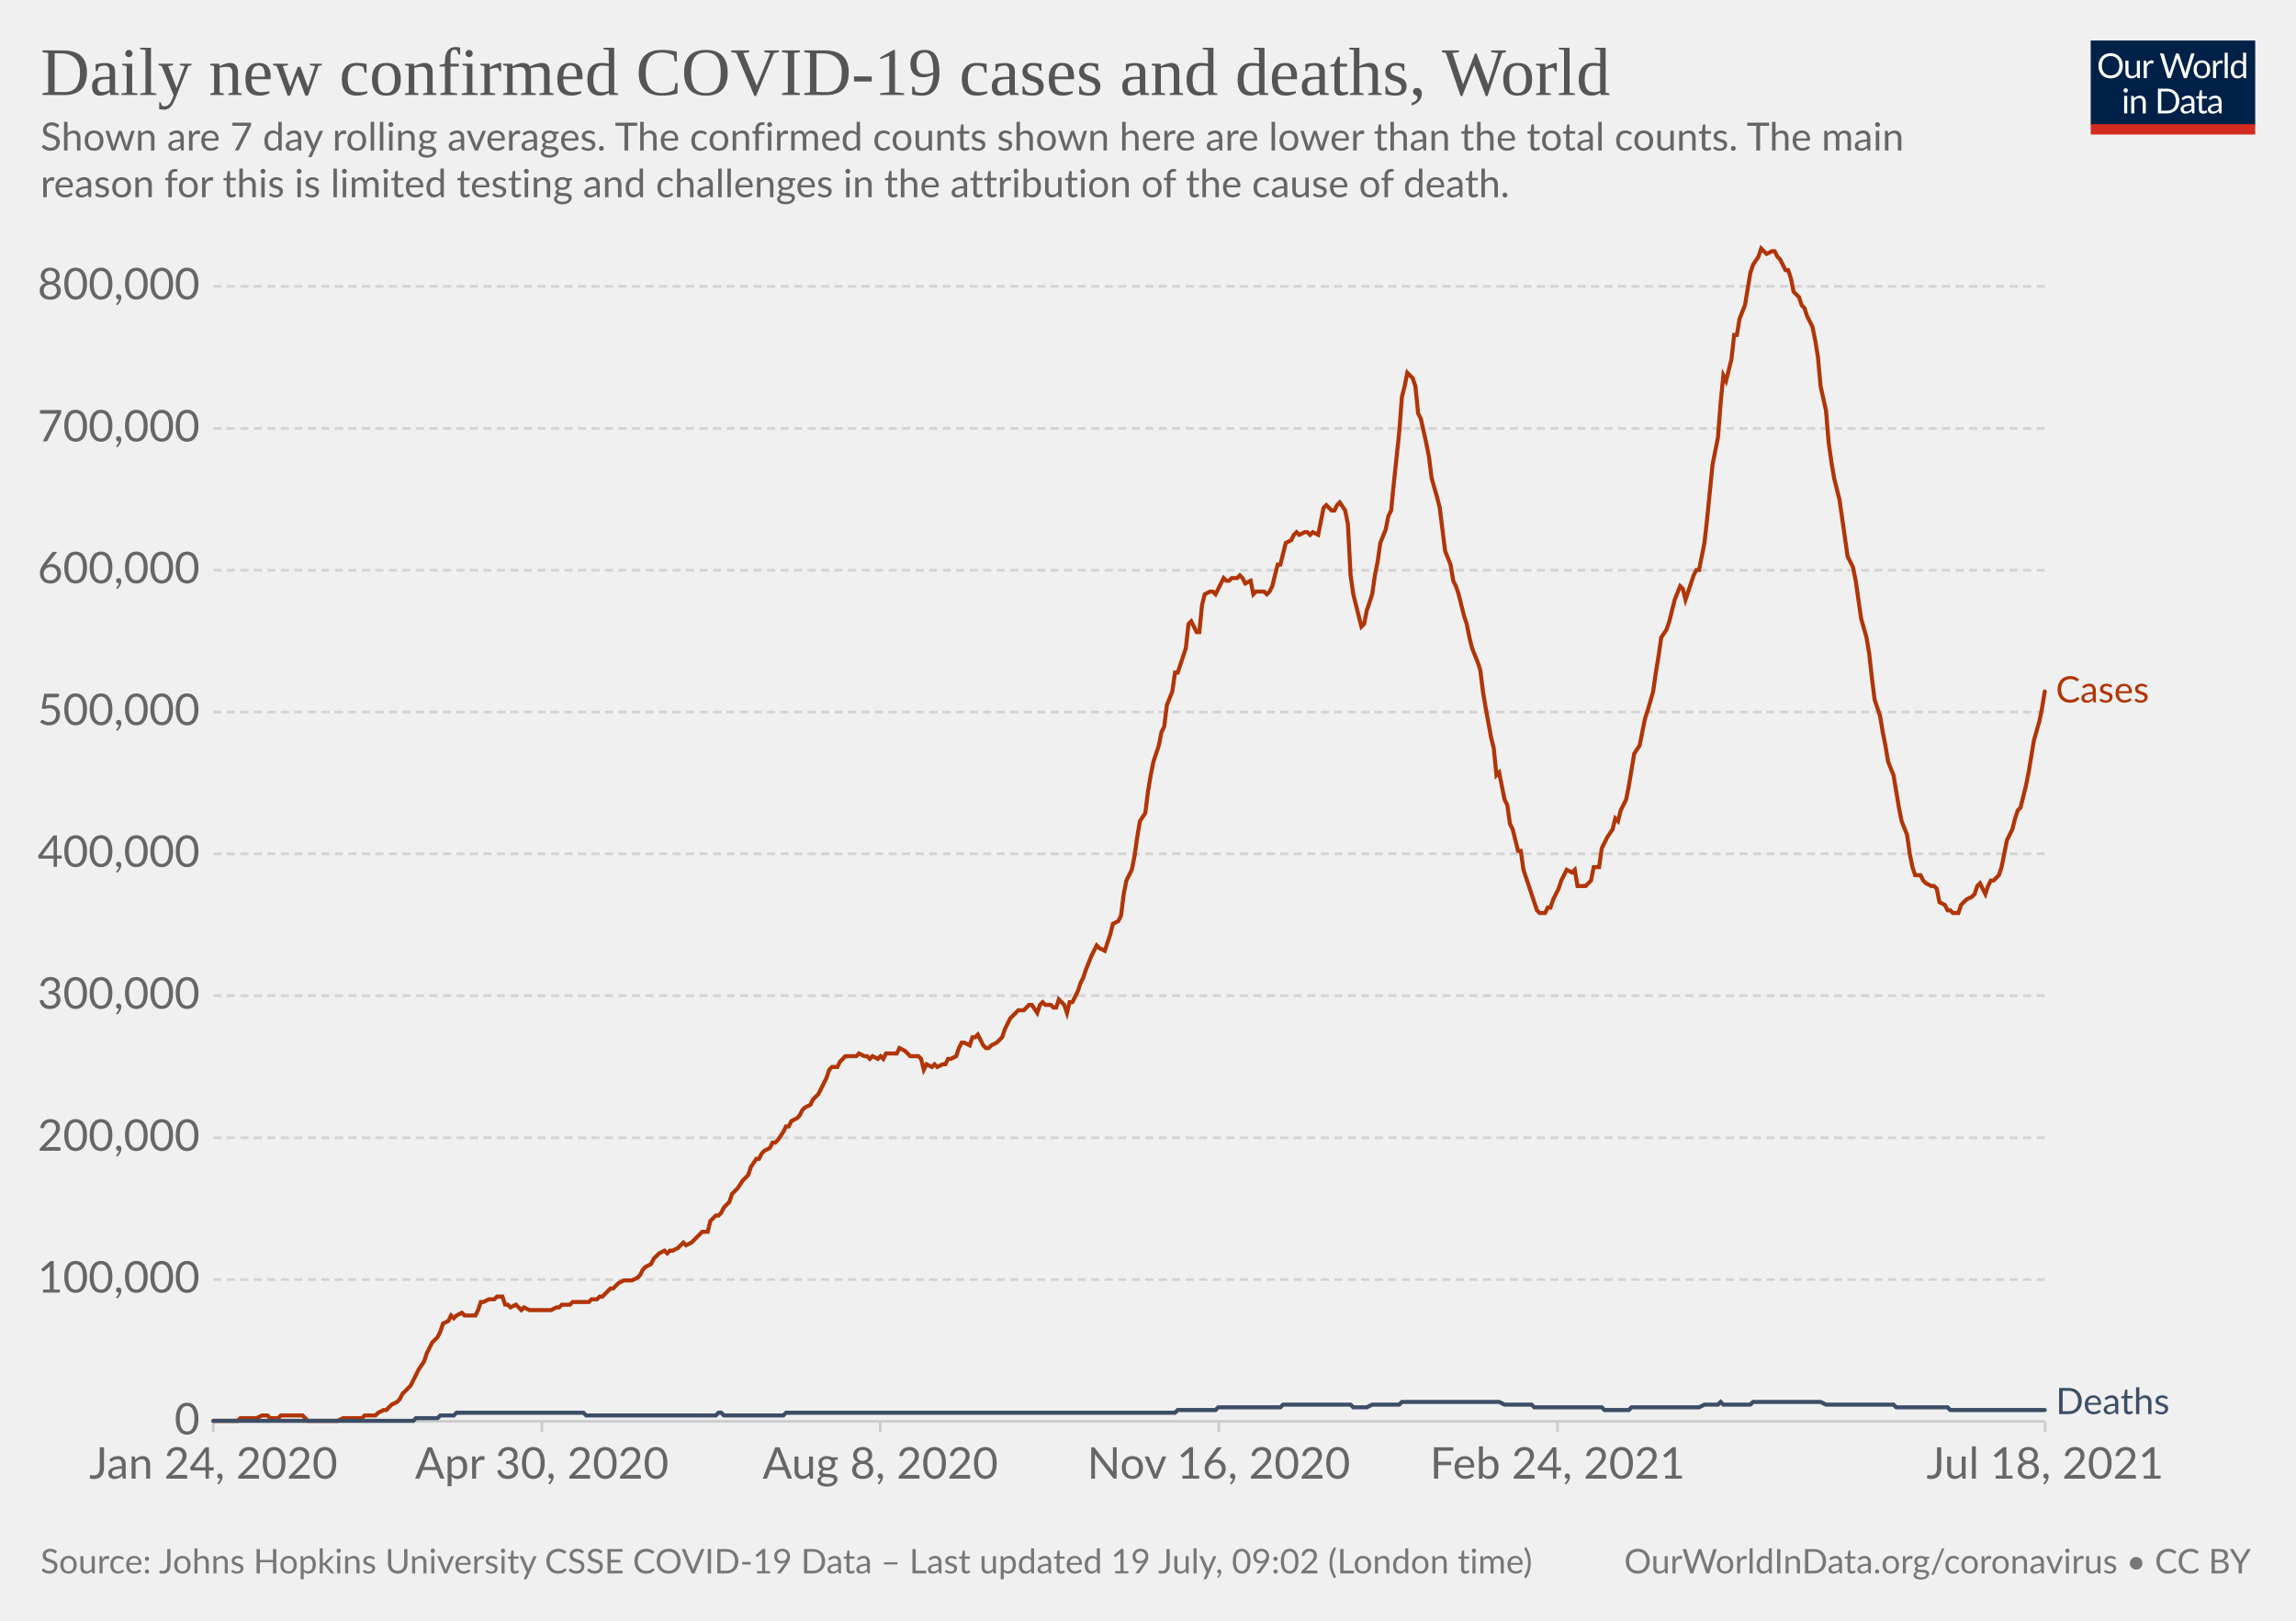
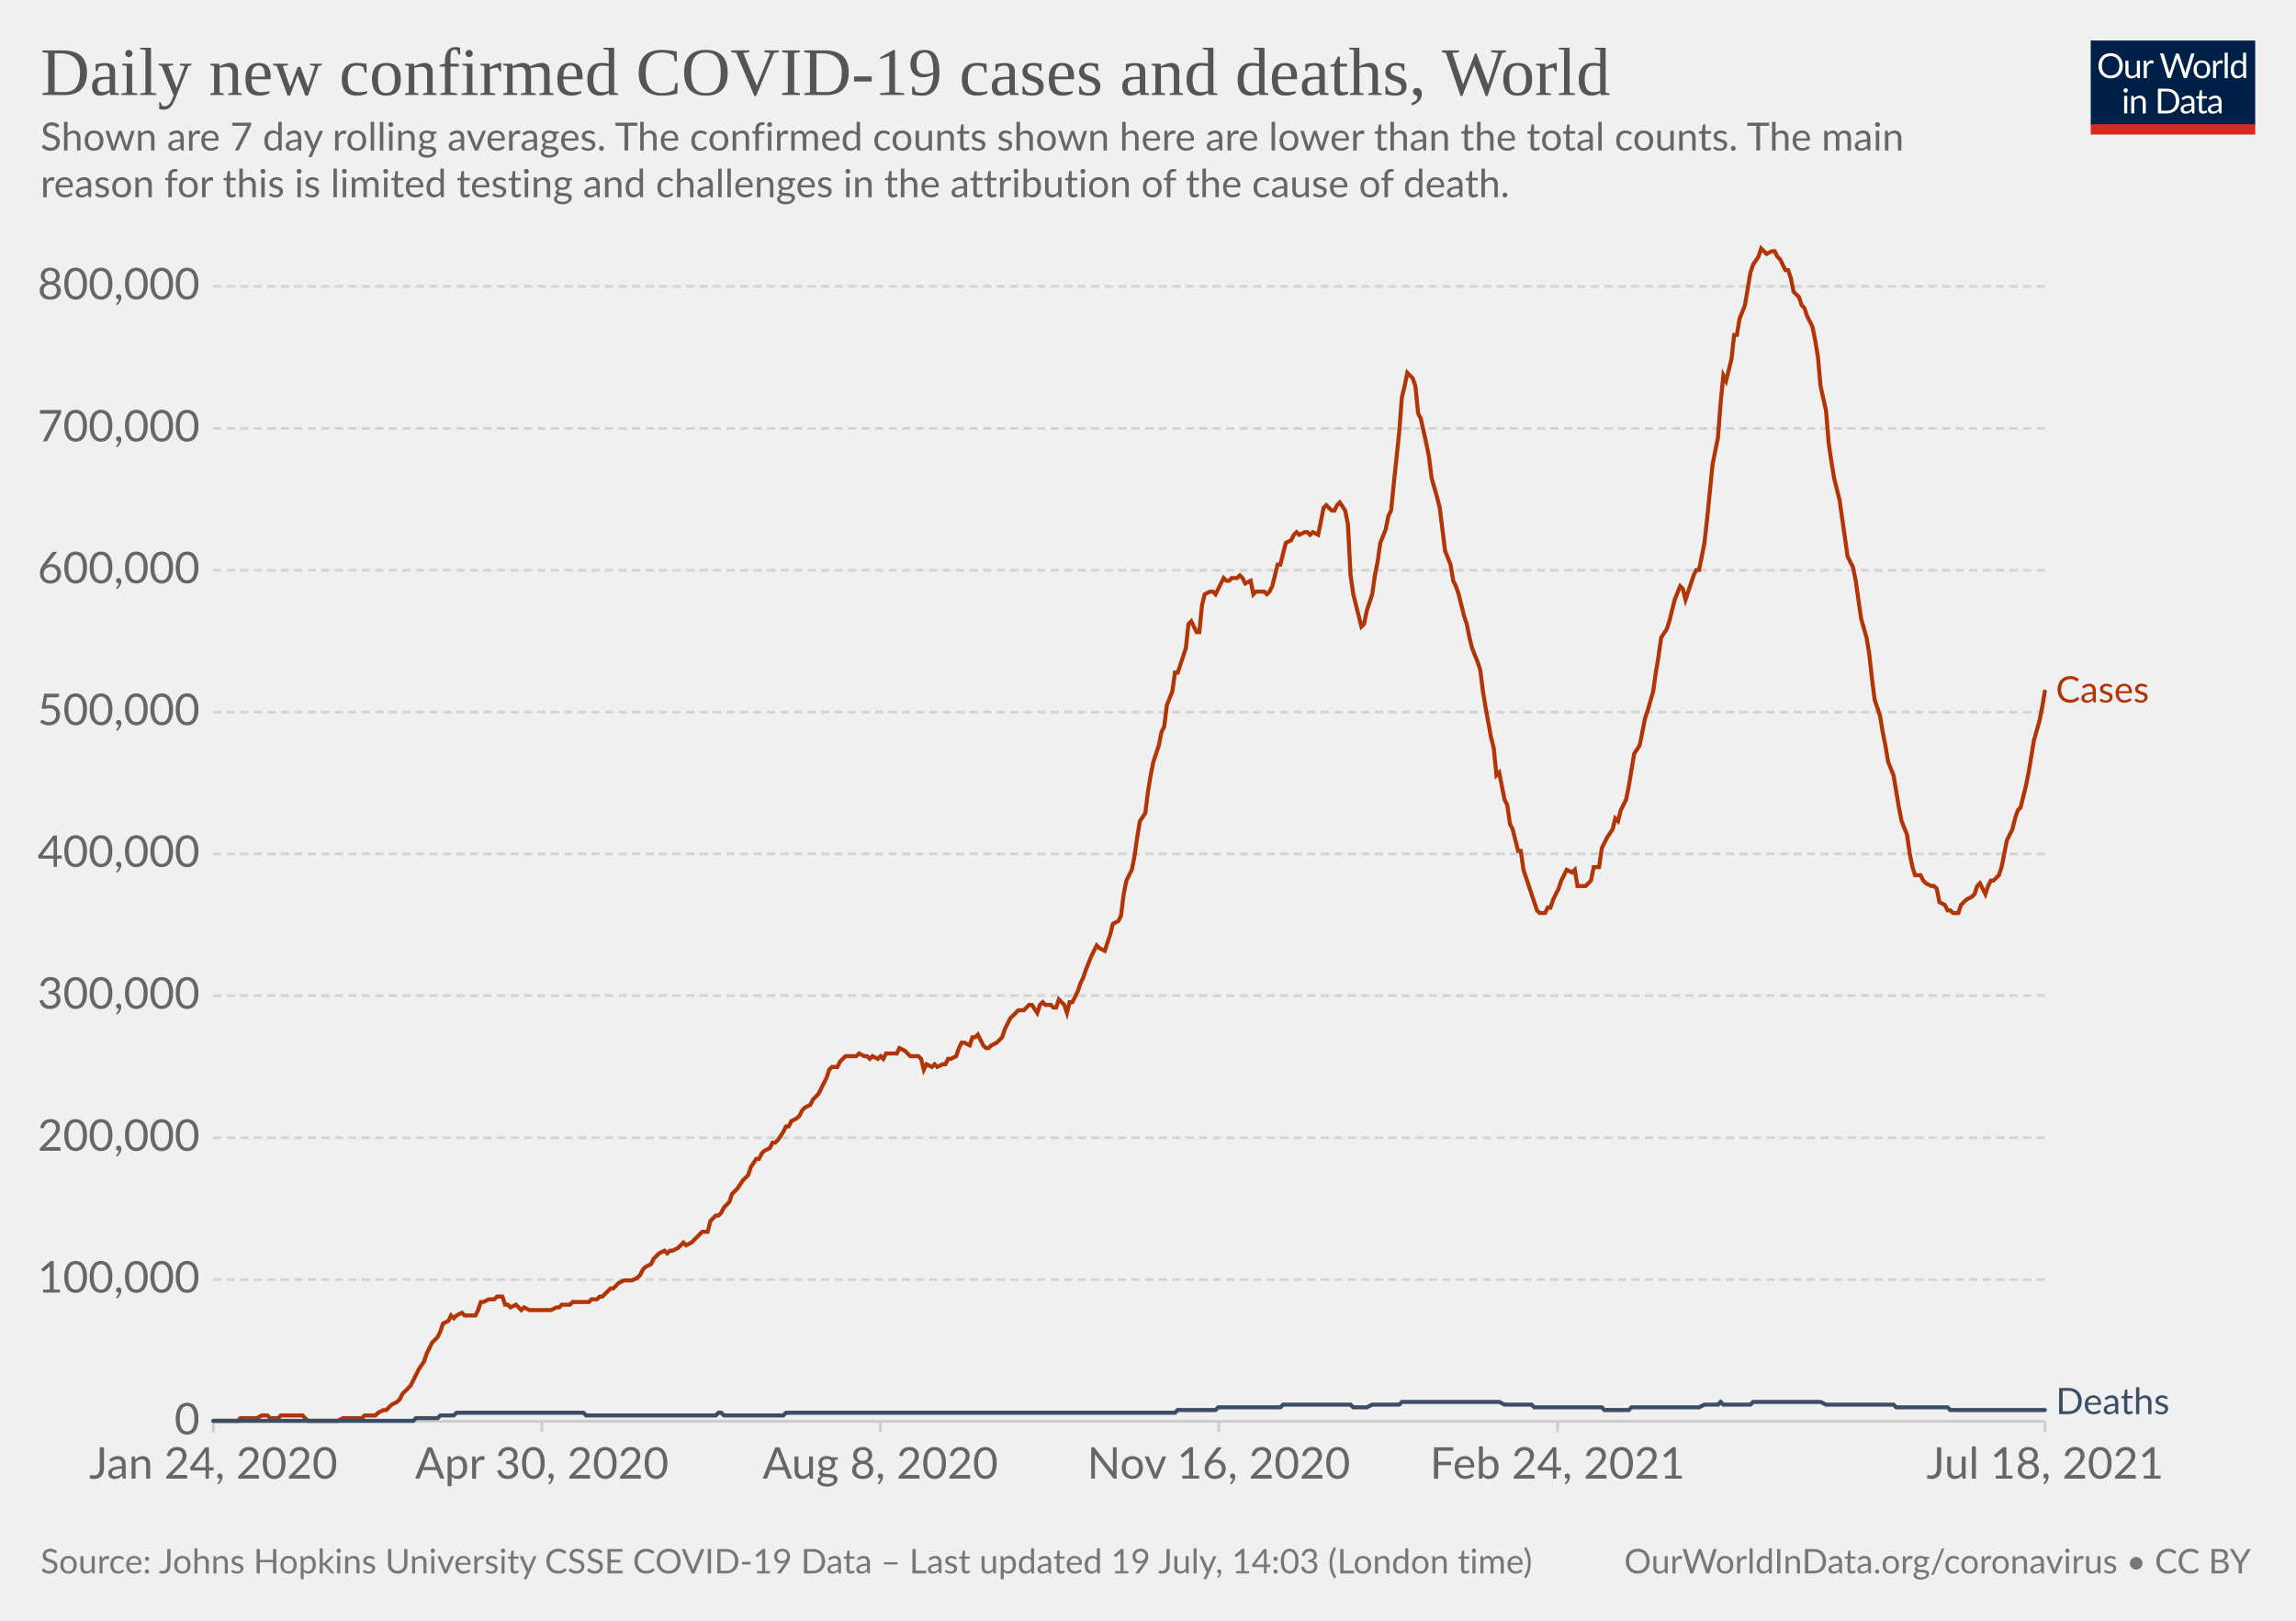
<svg xmlns="http://www.w3.org/2000/svg" version="1.1" style="background-color:#fff;-webkit-font-smoothing:antialiased" width="850" height="600" viewBox="0 0 850 600" font-family="Lato,'Helvetica Neue',Helvetica,Arial,sans-serif" font-size="18" text-rendering="optimizeLegibility">
  <g class="HeaderView">
    <g transform="matrix(.29 0 0 .29 774 15)">
      <svg className="owidLog" width="210" height="120" viewBox="0 0 210 120" fill="none">
        <g clip-path="url(#clip0)">
          <path d="M0 0h210v107.89H0V0z" fill="#002147" />
          <path d="M40.98 32.25c0 2.36-.38 4.53-1.12 6.51a14.26 14.26 0 01-8.1 8.4c-1.9.78-4.02 1.17-6.34 1.17a16.6 16.6 0 01-6.33-1.17 14.31 14.31 0 01-8.08-8.4 18.29 18.29 0 01-1.12-6.51c0-2.36.38-4.53 1.12-6.5.75-1.97 1.8-3.67 3.17-5.1a14.32 14.32 0 014.9-3.34c1.92-.8 4.03-1.19 6.34-1.19 2.32 0 4.43.4 6.34 1.19 1.92.8 3.56 1.9 4.93 3.34a14.87 14.87 0 013.17 5.1 18.1 18.1 0 011.12 6.5zm-4.38 0c0-1.94-.26-3.68-.8-5.22a10.91 10.91 0 00-2.24-3.89 9.68 9.68 0 00-3.52-2.46 11.95 11.95 0 00-4.62-.86c-1.68 0-3.21.28-4.6.86a9.88 9.88 0 00-3.54 2.46 10.91 10.91 0 00-2.24 3.9c-.53 1.53-.8 3.27-.8 5.2 0 1.94.27 3.68.8 5.22a11.17 11.17 0 002.24 3.9 10.01 10.01 0 003.55 2.44c1.38.56 2.9.83 4.6.83s3.24-.27 4.61-.83a9.8 9.8 0 003.52-2.44 11.17 11.17 0 002.25-3.9c.53-1.54.8-3.28.8-5.21zm26.22-6.54V48H60.5c-.56 0-.9-.27-1.05-.81l-.31-2.4a12.45 12.45 0 01-3.26 2.6c-1.2.64-2.58.96-4.13.96-1.22 0-2.3-.2-3.24-.6a6.52 6.52 0 01-2.33-1.7 7.37 7.37 0 01-1.43-2.67c-.3-1.04-.46-2.2-.46-3.45V25.7h3.91v14.22c0 1.68.38 2.99 1.15 3.91.77.93 1.96 1.39 3.54 1.39 1.16 0 2.24-.27 3.23-.82a10.42 10.42 0 002.8-2.28V25.7h3.91zm8.61 4.47a9.94 9.94 0 012.6-3.56 5.64 5.64 0 013.76-1.3c.47 0 .92.05 1.34.15.44.1.83.27 1.17.49l-.3 2.92c-.09.37-.3.55-.66.55-.2 0-.5-.04-.9-.13a6.21 6.21 0 00-3.24.18 4.23 4.23 0 00-1.47.92c-.42.4-.81.9-1.17 1.5-.33.58-.64 1.26-.92 2.02V48H67.7V25.71h2.25c.42 0 .72.08.88.25.16.16.27.44.33.83l.26 3.39zm61.16-13.7L122.75 48h-3.82l-7.99-24.05a21.95 21.95 0 01-.42-1.58 38.36 38.36 0 01-.44 1.58L102.05 48h-3.83L88.4 16.47h3.54c.38 0 .7.1.95.29.26.2.43.43.5.73l6.52 21.9.28 1.28.29 1.46.3-1.46.38-1.27 7.41-21.91c.1-.25.26-.48.51-.69.27-.22.58-.33.95-.33h1.23c.38 0 .69.1.92.29a1.77 1.77 0 01.53.73l7.4 21.9a28.4 28.4 0 01.68 2.62 29.52 29.52 0 01.52-2.61l6.54-21.91a1.31 1.31 0 01.48-.7c.27-.21.58-.32.95-.32h3.32zm9.35 8.88c1.63 0 3.1.27 4.4.82a9.43 9.43 0 015.46 5.94c.5 1.4.74 2.98.74 4.73 0 1.76-.25 3.34-.74 4.75a9.43 9.43 0 01-5.46 5.92c-1.3.52-2.77.79-4.4.79-1.64 0-3.12-.27-4.44-.8a9.42 9.42 0 01-3.35-2.3c-.92-1-1.63-2.2-2.13-3.61-.49-1.41-.73-3-.73-4.75s.24-3.33.73-4.73c.5-1.43 1.2-2.64 2.13-3.63a9.4 9.4 0 013.35-2.31c1.32-.55 2.8-.82 4.44-.82zm0 19.89c2.2 0 3.84-.73 4.93-2.2 1.08-1.48 1.63-3.54 1.63-6.18 0-2.66-.55-4.72-1.63-6.2-1.09-1.49-2.73-2.23-4.93-2.23-1.12 0-2.09.2-2.93.57a5.71 5.71 0 00-2.06 1.65 7.5 7.5 0 00-1.24 2.67c-.26 1.04-.4 2.22-.4 3.54 0 2.64.55 4.7 1.64 6.18 1.1 1.47 2.76 2.2 4.99 2.2zm17.97-15.07a9.94 9.94 0 012.6-3.56 5.64 5.64 0 013.76-1.3c.47 0 .91.05 1.34.15.44.1.83.27 1.16.49l-.28 2.92c-.09.37-.31.55-.66.55-.2 0-.5-.04-.9-.13a6.2 6.2 0 00-3.24.18 4.23 4.23 0 00-1.47.92c-.43.4-.82.9-1.17 1.5a13.1 13.1 0 00-.92 2.02V48h-3.94V25.71h2.24c.43 0 .72.08.88.25.17.16.28.44.33.83l.27 3.39zm15.04-14.59V48h-3.92V15.6h3.92zm19.55 15.43a6.22 6.22 0 00-2.38-2.05 6.7 6.7 0 00-2.86-.6c-2.07 0-3.66.75-4.77 2.23-1.12 1.48-1.68 3.6-1.68 6.33 0 1.46.13 2.7.38 3.74a7.29 7.29 0 001.1 2.56 4.35 4.35 0 001.78 1.45c.7.3 1.5.46 2.4.46 1.29 0 2.41-.3 3.36-.88a9.6 9.6 0 002.67-2.49V31.02zm3.91-15.43V48h-2.33c-.56 0-.9-.27-1.06-.81l-.35-2.71a12.13 12.13 0 01-3.25 2.77 8.28 8.28 0 01-4.23 1.06 7.31 7.31 0 01-6.14-2.9c-.73-.96-1.3-2.15-1.69-3.57a18.35 18.35 0 01.07-9.48 11.29 11.29 0 011.89-3.7 8.7 8.7 0 017.06-3.34 7.96 7.96 0 016.12 2.62V15.59h3.91zM46.61 70.71V93H42.7V70.71h3.91zm.84-7c0 .39-.08.75-.24 1.09a2.81 2.81 0 01-1.52 1.47 2.67 2.67 0 01-2.16 0 2.9 2.9 0 01-1.45-1.47 2.67 2.67 0 010-2.16c.15-.35.35-.65.6-.9.25-.27.53-.47.85-.62a2.67 2.67 0 012.16 0c.35.15.65.35.9.62.27.25.47.55.62.9.16.34.24.7.24 1.08zm7.97 10.24c.49-.54 1-1.04 1.54-1.48a9.85 9.85 0 013.66-1.84 8.96 8.96 0 015.43.35c.94.4 1.72.97 2.33 1.71a7.36 7.36 0 011.43 2.67c.32 1.04.49 2.19.49 3.45V93h-3.94V78.81c0-1.69-.4-3-1.17-3.92-.76-.93-1.93-1.4-3.5-1.4a6.6 6.6 0 00-3.25.83c-1 .56-1.92 1.31-2.77 2.27V93h-3.94V70.71h2.35c.56 0 .9.28 1.04.82l.3 2.42zm57.7 3.3c0 2.36-.37 4.5-1.11 6.44a14.3 14.3 0 01-3.17 4.98 14.1 14.1 0 01-4.93 3.2c-1.9.76-4.02 1.13-6.33 1.13H85.8V61.47h11.77c2.31 0 4.42.39 6.33 1.15a13.8 13.8 0 018.1 8.18 17.75 17.75 0 011.12 6.45zm-4.37 0c0-1.94-.26-3.67-.8-5.2a10.94 10.94 0 00-2.23-3.87 9.57 9.57 0 00-3.53-2.42 12.23 12.23 0 00-4.61-.83h-7.5v24.62h7.5c1.7 0 3.24-.28 4.61-.84a9.7 9.7 0 003.53-2.4 10.94 10.94 0 002.24-3.87c.53-1.53.8-3.26.8-5.2zm19.8 5.72c-1.8.06-3.34.2-4.62.44-1.26.22-2.3.51-3.1.88-.8.36-1.37.8-1.74 1.3-.35.5-.53 1.05-.53 1.67 0 .58.1 1.1.3 1.52a3 3 0 00.76 1.05c.34.27.73.46 1.17.6a6.13 6.13 0 001.45.17 7.28 7.28 0 003.5-.81 11.95 11.95 0 002.82-2.2v-4.62zm-12.65-9.11a12.73 12.73 0 013.98-2.66c1.43-.59 3-.88 4.73-.88 1.25 0 2.36.2 3.33.61a6.81 6.81 0 013.94 4.38c.33 1.04.5 2.19.5 3.43V93h-1.74a1.8 1.8 0 01-.88-.18c-.2-.13-.36-.38-.48-.74l-.44-2.12-1.72 1.46a9.48 9.48 0 01-3.74 1.7c-.69.15-1.46.23-2.3.23-.87 0-1.69-.12-2.45-.35a5.34 5.34 0 01-3.34-2.93 6.64 6.64 0 01-.49-2.64c0-.88.25-1.72.73-2.53a6.33 6.33 0 012.35-2.17c1.09-.63 2.5-1.15 4.25-1.54 1.75-.41 3.89-.65 6.42-.7v-1.75c0-1.73-.37-3.03-1.12-3.91-.75-.9-1.84-1.34-3.28-1.34-.97 0-1.78.12-2.44.37-.64.23-1.2.5-1.7.81l-1.23.82c-.33.23-.67.35-1 .35-.27 0-.5-.07-.69-.2a2.1 2.1 0 01-.48-.53l-.7-1.25zm27.67 19.5c-1.76 0-3.12-.5-4.07-1.48-.94-.98-1.41-2.4-1.41-4.25V74h-2.68a.9.9 0 01-.6-.2c-.16-.14-.24-.36-.24-.66v-1.56l3.65-.46.9-6.89a.9.9 0 01.29-.52.88.88 0 01.62-.22H142v7.67h6.44V74H142v13.38c0 .94.22 1.63.68 2.09.45.45 1.04.68 1.76.68a3.21 3.21 0 001.85-.53l.55-.35c.16-.12.3-.18.41-.18.2 0 .4.13.55.38l1.15 1.87a7.45 7.45 0 01-2.44 1.5 8.53 8.53 0 01-2.95.52zm19.68-10.4c-1.8.07-3.34.21-4.62.45-1.26.22-2.3.51-3.1.88-.8.36-1.37.8-1.74 1.3-.35.5-.53 1.05-.53 1.67 0 .58.1 1.1.3 1.52a2.9 2.9 0 00.76 1.05c.34.27.73.46 1.17.6a6.13 6.13 0 001.45.17 7.3 7.3 0 003.5-.81 12.04 12.04 0 002.82-2.2v-4.62zm-12.65-9.1a12.72 12.72 0 013.99-2.66c1.42-.59 3-.88 4.72-.88 1.25 0 2.36.2 3.33.61a6.81 6.81 0 013.94 4.38c.33 1.04.5 2.19.5 3.43V93h-1.74a1.8 1.8 0 01-.88-.18c-.2-.13-.36-.38-.48-.74l-.44-2.12-1.72 1.46a9.48 9.48 0 01-3.74 1.7c-.69.15-1.46.23-2.3.23-.87 0-1.69-.12-2.45-.35a5.33 5.33 0 01-3.34-2.93 6.62 6.62 0 01-.49-2.64c0-.88.25-1.72.73-2.53a6.33 6.33 0 012.35-2.17c1.09-.63 2.5-1.15 4.25-1.54a31.2 31.2 0 016.42-.7v-1.75c0-1.73-.37-3.03-1.12-3.91-.75-.9-1.84-1.34-3.28-1.34-.97 0-1.78.12-2.44.37-.64.23-1.2.5-1.7.81l-1.22.82c-.34.23-.68.35-1.02.35-.26 0-.49-.07-.68-.2a1.88 1.88 0 01-.48-.53l-.7-1.25zM40.98 32.25c0 2.36-.38 4.53-1.12 6.51a14.26 14.26 0 01-8.1 8.4c-1.9.78-4.02 1.17-6.34 1.17a16.6 16.6 0 01-6.33-1.17 14.31 14.31 0 01-8.08-8.4 18.29 18.29 0 01-1.12-6.51c0-2.36.38-4.53 1.12-6.5.75-1.97 1.8-3.67 3.17-5.1a14.32 14.32 0 014.9-3.34c1.92-.8 4.03-1.19 6.34-1.19 2.32 0 4.43.4 6.34 1.19 1.92.8 3.56 1.9 4.93 3.34a14.87 14.87 0 013.17 5.1 18.1 18.1 0 011.12 6.5zm-4.38 0c0-1.94-.26-3.68-.8-5.22a10.91 10.91 0 00-2.24-3.89 9.68 9.68 0 00-3.52-2.46 11.95 11.95 0 00-4.62-.86c-1.68 0-3.21.28-4.6.86a9.88 9.88 0 00-3.54 2.46 10.91 10.91 0 00-2.24 3.9c-.53 1.53-.8 3.27-.8 5.2 0 1.94.27 3.68.8 5.22a11.17 11.17 0 002.24 3.9 10.01 10.01 0 003.55 2.44c1.38.56 2.9.83 4.6.83s3.24-.27 4.61-.83a9.8 9.8 0 003.52-2.44 11.17 11.17 0 002.25-3.9c.53-1.54.8-3.28.8-5.21zm26.22-6.54V48H60.5c-.56 0-.9-.27-1.05-.81l-.31-2.4a12.45 12.45 0 01-3.26 2.6c-1.2.64-2.58.96-4.13.96-1.22 0-2.3-.2-3.24-.6a6.52 6.52 0 01-2.33-1.7 7.37 7.37 0 01-1.43-2.67c-.3-1.04-.46-2.2-.46-3.45V25.7h3.91v14.22c0 1.68.38 2.99 1.15 3.91.77.93 1.96 1.39 3.54 1.39 1.16 0 2.24-.27 3.23-.82a10.42 10.42 0 002.8-2.28V25.7h3.91zm8.61 4.47a9.94 9.94 0 012.6-3.56 5.64 5.64 0 013.76-1.3c.47 0 .92.05 1.34.15.44.1.83.27 1.17.49l-.3 2.92c-.09.37-.3.55-.66.55-.2 0-.5-.04-.9-.13a6.21 6.21 0 00-3.24.18 4.23 4.23 0 00-1.47.92c-.42.4-.81.9-1.17 1.5-.33.58-.64 1.26-.92 2.02V48H67.7V25.71h2.25c.42 0 .72.08.88.25.16.16.27.44.33.83l.26 3.39zm61.16-13.7L122.75 48h-3.82l-7.99-24.05a21.95 21.95 0 01-.42-1.58 38.36 38.36 0 01-.44 1.58L102.05 48h-3.83L88.4 16.47h3.54c.38 0 .7.1.95.29.26.2.43.43.5.73l6.52 21.9.28 1.28.29 1.46.3-1.46.38-1.27 7.41-21.91c.1-.25.26-.48.51-.69.27-.22.58-.33.95-.33h1.23c.38 0 .69.1.92.29a1.77 1.77 0 01.53.73l7.4 21.9a28.4 28.4 0 01.68 2.62 29.52 29.52 0 01.52-2.61l6.54-21.91a1.31 1.31 0 01.48-.7c.27-.21.58-.32.95-.32h3.32zm9.35 8.88c1.63 0 3.1.27 4.4.82a9.43 9.43 0 015.46 5.94c.5 1.4.74 2.98.74 4.73 0 1.76-.25 3.34-.74 4.75a9.43 9.43 0 01-5.46 5.92c-1.3.52-2.77.79-4.4.79-1.64 0-3.12-.27-4.44-.8a9.42 9.42 0 01-3.35-2.3c-.92-1-1.63-2.2-2.13-3.61-.49-1.41-.73-3-.73-4.75s.24-3.33.73-4.73c.5-1.43 1.2-2.64 2.13-3.63a9.4 9.4 0 013.35-2.31c1.32-.55 2.8-.82 4.44-.82zm0 19.89c2.2 0 3.84-.73 4.93-2.2 1.08-1.48 1.63-3.54 1.63-6.18 0-2.66-.55-4.72-1.63-6.2-1.09-1.49-2.73-2.23-4.93-2.23-1.12 0-2.09.2-2.93.57a5.71 5.71 0 00-2.06 1.65 7.5 7.5 0 00-1.24 2.67c-.26 1.04-.4 2.22-.4 3.54 0 2.64.55 4.7 1.64 6.18 1.1 1.47 2.76 2.2 4.99 2.2zm17.97-15.07a9.94 9.94 0 012.6-3.56 5.64 5.64 0 013.76-1.3c.47 0 .91.05 1.34.15.44.1.83.27 1.16.49l-.28 2.92c-.09.37-.31.55-.66.55-.2 0-.5-.04-.9-.13a6.2 6.2 0 00-3.24.18 4.23 4.23 0 00-1.47.92c-.43.4-.82.9-1.17 1.5a13.1 13.1 0 00-.92 2.02V48h-3.94V25.71h2.24c.43 0 .72.08.88.25.17.16.28.44.33.83l.27 3.39zm15.04-14.59V48h-3.92V15.6h3.92zm19.55 15.43a6.22 6.22 0 00-2.38-2.05 6.7 6.7 0 00-2.86-.6c-2.07 0-3.66.75-4.77 2.23-1.12 1.48-1.68 3.6-1.68 6.33 0 1.46.13 2.7.38 3.74a7.29 7.29 0 001.1 2.56 4.35 4.35 0 001.78 1.45c.7.3 1.5.46 2.4.46 1.29 0 2.41-.3 3.36-.88a9.6 9.6 0 002.67-2.49V31.02zm3.91-15.43V48h-2.33c-.56 0-.9-.27-1.06-.81l-.35-2.71a12.13 12.13 0 01-3.25 2.77 8.28 8.28 0 01-4.23 1.06 7.31 7.31 0 01-6.14-2.9c-.73-.96-1.3-2.15-1.69-3.57a18.35 18.35 0 01.07-9.48 11.29 11.29 0 011.89-3.7 8.7 8.7 0 017.06-3.34 7.96 7.96 0 016.12 2.62V15.59h3.91zM46.61 70.71V93H42.7V70.71h3.91zm.84-7c0 .39-.08.75-.24 1.09a2.81 2.81 0 01-1.52 1.47 2.67 2.67 0 01-2.16 0 2.9 2.9 0 01-1.45-1.47 2.67 2.67 0 010-2.16c.15-.35.35-.65.6-.9.25-.27.53-.47.85-.62a2.67 2.67 0 012.16 0c.35.15.65.35.9.62.27.25.47.55.62.9.16.34.24.7.24 1.08zm7.97 10.24c.49-.54 1-1.04 1.54-1.48a9.85 9.85 0 013.66-1.84 8.96 8.96 0 015.43.35c.94.4 1.72.97 2.33 1.71a7.36 7.36 0 011.43 2.67c.32 1.04.49 2.19.49 3.45V93h-3.94V78.81c0-1.69-.4-3-1.17-3.92-.76-.93-1.93-1.4-3.5-1.4a6.6 6.6 0 00-3.25.83c-1 .56-1.92 1.31-2.77 2.27V93h-3.94V70.71h2.35c.56 0 .9.28 1.04.82l.3 2.42zm57.7 3.3c0 2.36-.37 4.5-1.11 6.44a14.3 14.3 0 01-3.17 4.98 14.1 14.1 0 01-4.93 3.2c-1.9.76-4.02 1.13-6.33 1.13H85.8V61.47h11.77c2.31 0 4.42.39 6.33 1.15a13.8 13.8 0 018.1 8.18 17.75 17.75 0 011.12 6.45zm-4.37 0c0-1.94-.26-3.67-.8-5.2a10.94 10.94 0 00-2.23-3.87 9.57 9.57 0 00-3.53-2.42 12.23 12.23 0 00-4.61-.83h-7.5v24.62h7.5c1.7 0 3.24-.28 4.61-.84a9.7 9.7 0 003.53-2.4 10.94 10.94 0 002.24-3.87c.53-1.53.8-3.26.8-5.2zm19.8 5.72c-1.8.06-3.34.2-4.62.44-1.26.22-2.3.51-3.1.88-.8.36-1.37.8-1.74 1.3-.35.5-.53 1.05-.53 1.67 0 .58.1 1.1.3 1.52a3 3 0 00.76 1.05c.34.27.73.46 1.17.6a6.13 6.13 0 001.45.17 7.28 7.28 0 003.5-.81 11.95 11.95 0 002.82-2.2v-4.62zm-12.65-9.11a12.73 12.73 0 013.98-2.66c1.43-.59 3-.88 4.73-.88 1.25 0 2.36.2 3.33.61a6.81 6.81 0 013.94 4.38c.33 1.04.5 2.19.5 3.43V93h-1.74a1.8 1.8 0 01-.88-.18c-.2-.13-.36-.38-.48-.74l-.44-2.12-1.72 1.46a9.48 9.48 0 01-3.74 1.7c-.69.15-1.46.23-2.3.23-.87 0-1.69-.12-2.45-.35a5.34 5.34 0 01-3.34-2.93 6.64 6.64 0 01-.49-2.64c0-.88.25-1.72.73-2.53a6.33 6.33 0 012.35-2.17c1.09-.63 2.5-1.15 4.25-1.54 1.75-.41 3.89-.65 6.42-.7v-1.75c0-1.73-.37-3.03-1.12-3.91-.75-.9-1.84-1.34-3.28-1.34-.97 0-1.78.12-2.44.37-.64.23-1.2.5-1.7.81l-1.23.82c-.33.23-.67.35-1 .35-.27 0-.5-.07-.69-.2a2.1 2.1 0 01-.48-.53l-.7-1.25zm27.67 19.5c-1.76 0-3.12-.5-4.07-1.48-.94-.98-1.41-2.4-1.41-4.25V74h-2.68a.9.9 0 01-.6-.2c-.16-.14-.24-.36-.24-.66v-1.56l3.65-.46.9-6.89a.9.9 0 01.29-.52.88.88 0 01.62-.22H142v7.67h6.44V74H142v13.38c0 .94.22 1.63.68 2.09.45.45 1.04.68 1.76.68a3.21 3.21 0 001.85-.53l.55-.35c.16-.12.3-.18.41-.18.2 0 .4.13.55.38l1.15 1.87a7.45 7.45 0 01-2.44 1.5 8.53 8.53 0 01-2.95.52zm19.68-10.4c-1.8.07-3.34.21-4.62.45-1.26.22-2.3.51-3.1.88-.8.36-1.37.8-1.74 1.3-.35.5-.53 1.05-.53 1.67 0 .58.1 1.1.3 1.52a2.9 2.9 0 00.76 1.05c.34.27.73.46 1.17.6a6.13 6.13 0 001.45.17 7.3 7.3 0 003.5-.81 12.04 12.04 0 002.82-2.2v-4.62zm-12.65-9.1a12.72 12.72 0 013.99-2.66c1.42-.59 3-.88 4.72-.88 1.25 0 2.36.2 3.33.61a6.81 6.81 0 013.94 4.38c.33 1.04.5 2.19.5 3.43V93h-1.74a1.8 1.8 0 01-.88-.18c-.2-.13-.36-.38-.48-.74l-.44-2.12-1.72 1.46a9.48 9.48 0 01-3.74 1.7c-.69.15-1.46.23-2.3.23-.87 0-1.69-.12-2.45-.35a5.33 5.33 0 01-3.34-2.93 6.62 6.62 0 01-.49-2.64c0-.88.25-1.72.73-2.53a6.33 6.33 0 012.35-2.17c1.09-.63 2.5-1.15 4.25-1.54a31.2 31.2 0 016.42-.7v-1.75c0-1.73-.37-3.03-1.12-3.91-.75-.9-1.84-1.34-3.28-1.34-.97 0-1.78.12-2.44.37-.64.23-1.2.5-1.7.81l-1.22.82c-.34.23-.68.35-1.02.35-.26 0-.49-.07-.68-.2a1.88 1.88 0 01-.48-.53l-.7-1.25zM40.98 32.25c0 2.36-.38 4.53-1.12 6.51a14.26 14.26 0 01-8.1 8.4c-1.9.78-4.02 1.17-6.34 1.17a16.6 16.6 0 01-6.33-1.17 14.31 14.31 0 01-8.08-8.4 18.29 18.29 0 01-1.12-6.51c0-2.36.38-4.53 1.12-6.5.75-1.97 1.8-3.67 3.17-5.1a14.32 14.32 0 014.9-3.34c1.92-.8 4.03-1.19 6.34-1.19 2.32 0 4.43.4 6.34 1.19 1.92.8 3.56 1.9 4.93 3.34a14.87 14.87 0 013.17 5.1 18.1 18.1 0 011.12 6.5zm-4.38 0c0-1.94-.26-3.68-.8-5.22a10.91 10.91 0 00-2.24-3.89 9.68 9.68 0 00-3.52-2.46 11.95 11.95 0 00-4.62-.86c-1.68 0-3.21.28-4.6.86a9.88 9.88 0 00-3.54 2.46 10.91 10.91 0 00-2.24 3.9c-.53 1.53-.8 3.27-.8 5.2 0 1.94.27 3.68.8 5.22a11.17 11.17 0 002.24 3.9 10.01 10.01 0 003.55 2.44c1.38.56 2.9.83 4.6.83s3.24-.27 4.61-.83a9.8 9.8 0 003.52-2.44 11.17 11.17 0 002.25-3.9c.53-1.54.8-3.28.8-5.21zm26.22-6.54V48H60.5c-.56 0-.9-.27-1.05-.81l-.31-2.4a12.45 12.45 0 01-3.26 2.6c-1.2.64-2.58.96-4.13.96-1.22 0-2.3-.2-3.24-.6a6.52 6.52 0 01-2.33-1.7 7.37 7.37 0 01-1.43-2.67c-.3-1.04-.46-2.2-.46-3.45V25.7h3.91v14.22c0 1.68.38 2.99 1.15 3.91.77.93 1.96 1.39 3.54 1.39 1.16 0 2.24-.27 3.23-.82a10.42 10.42 0 002.8-2.28V25.7h3.91zm8.61 4.47a9.94 9.94 0 012.6-3.56 5.64 5.64 0 013.76-1.3c.47 0 .92.05 1.34.15.44.1.83.27 1.17.49l-.3 2.92c-.09.37-.3.55-.66.55-.2 0-.5-.04-.9-.13a6.21 6.21 0 00-3.24.18 4.23 4.23 0 00-1.47.92c-.42.4-.81.9-1.17 1.5-.33.58-.64 1.26-.92 2.02V48H67.7V25.71h2.25c.42 0 .72.08.88.25.16.16.27.44.33.83l.26 3.39zm61.16-13.7L122.75 48h-3.82l-7.99-24.05a21.95 21.95 0 01-.42-1.58 38.36 38.36 0 01-.44 1.58L102.05 48h-3.83L88.4 16.47h3.54c.38 0 .7.1.95.29.26.2.43.43.5.73l6.52 21.9.28 1.28.29 1.46.3-1.46.38-1.27 7.41-21.91c.1-.25.26-.48.51-.69.27-.22.58-.33.95-.33h1.23c.38 0 .69.1.92.29a1.77 1.77 0 01.53.73l7.4 21.9a28.4 28.4 0 01.68 2.62 29.52 29.52 0 01.52-2.61l6.54-21.91a1.31 1.31 0 01.48-.7c.27-.21.58-.32.95-.32h3.32zm9.35 8.88c1.63 0 3.1.27 4.4.82a9.43 9.43 0 015.46 5.94c.5 1.4.74 2.98.74 4.73 0 1.76-.25 3.34-.74 4.75a9.43 9.43 0 01-5.46 5.92c-1.3.52-2.77.79-4.4.79-1.64 0-3.12-.27-4.44-.8a9.42 9.42 0 01-3.35-2.3c-.92-1-1.63-2.2-2.13-3.61-.49-1.41-.73-3-.73-4.75s.24-3.33.73-4.73c.5-1.43 1.2-2.64 2.13-3.63a9.4 9.4 0 013.35-2.31c1.32-.55 2.8-.82 4.44-.82zm0 19.89c2.2 0 3.84-.73 4.93-2.2 1.08-1.48 1.63-3.54 1.63-6.18 0-2.66-.55-4.72-1.63-6.2-1.09-1.49-2.73-2.23-4.93-2.23-1.12 0-2.09.2-2.93.57a5.71 5.71 0 00-2.06 1.65 7.5 7.5 0 00-1.24 2.67c-.26 1.04-.4 2.22-.4 3.54 0 2.64.55 4.7 1.64 6.18 1.1 1.47 2.76 2.2 4.99 2.2zm17.97-15.07a9.94 9.94 0 012.6-3.56 5.64 5.64 0 013.76-1.3c.47 0 .91.05 1.34.15.44.1.83.27 1.16.49l-.28 2.92c-.09.37-.31.55-.66.55-.2 0-.5-.04-.9-.13a6.2 6.2 0 00-3.24.18 4.23 4.23 0 00-1.47.92c-.43.4-.82.9-1.17 1.5a13.1 13.1 0 00-.92 2.02V48h-3.94V25.71h2.24c.43 0 .72.08.88.25.17.16.28.44.33.83l.27 3.39zm15.04-14.59V48h-3.92V15.6h3.92zm19.55 15.43a6.22 6.22 0 00-2.38-2.05 6.7 6.7 0 00-2.86-.6c-2.07 0-3.66.75-4.77 2.23-1.12 1.48-1.68 3.6-1.68 6.33 0 1.46.13 2.7.38 3.74a7.29 7.29 0 001.1 2.56 4.35 4.35 0 001.78 1.45c.7.3 1.5.46 2.4.46 1.29 0 2.41-.3 3.36-.88a9.6 9.6 0 002.67-2.49V31.02zm3.91-15.43V48h-2.33c-.56 0-.9-.27-1.06-.81l-.35-2.71a12.13 12.13 0 01-3.25 2.77 8.28 8.28 0 01-4.23 1.06 7.31 7.31 0 01-6.14-2.9c-.73-.96-1.3-2.15-1.69-3.57a18.35 18.35 0 01.07-9.48 11.29 11.29 0 011.89-3.7 8.7 8.7 0 017.06-3.34 7.96 7.96 0 016.12 2.62V15.59h3.91zM46.61 70.71V93H42.7V70.71h3.91zm.84-7c0 .39-.08.75-.24 1.09a2.81 2.81 0 01-1.52 1.47 2.67 2.67 0 01-2.16 0 2.9 2.9 0 01-1.45-1.47 2.67 2.67 0 010-2.16c.15-.35.35-.65.6-.9.25-.27.53-.47.85-.62a2.67 2.67 0 012.16 0c.35.15.65.35.9.62.27.25.47.55.62.9.16.34.24.7.24 1.08zm7.97 10.24c.49-.54 1-1.04 1.54-1.48a9.85 9.85 0 013.66-1.84 8.96 8.96 0 015.43.35c.94.4 1.72.97 2.33 1.71a7.36 7.36 0 011.43 2.67c.32 1.04.49 2.19.49 3.45V93h-3.94V78.81c0-1.69-.4-3-1.17-3.92-.76-.93-1.93-1.4-3.5-1.4a6.6 6.6 0 00-3.25.83c-1 .56-1.92 1.31-2.77 2.27V93h-3.94V70.71h2.35c.56 0 .9.28 1.04.82l.3 2.42zm57.7 3.3c0 2.36-.37 4.5-1.11 6.44a14.3 14.3 0 01-3.17 4.98 14.1 14.1 0 01-4.93 3.2c-1.9.76-4.02 1.13-6.33 1.13H85.8V61.47h11.77c2.31 0 4.42.39 6.33 1.15a13.8 13.8 0 018.1 8.18 17.75 17.75 0 011.12 6.45zm-4.37 0c0-1.94-.26-3.67-.8-5.2a10.94 10.94 0 00-2.23-3.87 9.57 9.57 0 00-3.53-2.42 12.23 12.23 0 00-4.61-.83h-7.5v24.62h7.5c1.7 0 3.24-.28 4.61-.84a9.7 9.7 0 003.53-2.4 10.94 10.94 0 002.24-3.87c.53-1.53.8-3.26.8-5.2zm19.8 5.72c-1.8.06-3.34.2-4.62.44-1.26.22-2.3.51-3.1.88-.8.36-1.37.8-1.74 1.3-.35.5-.53 1.05-.53 1.67 0 .58.1 1.1.3 1.52a3 3 0 00.76 1.05c.34.27.73.46 1.17.6a6.13 6.13 0 001.45.17 7.28 7.28 0 003.5-.81 11.95 11.95 0 002.82-2.2v-4.62zm-12.65-9.11a12.73 12.73 0 013.98-2.66c1.43-.59 3-.88 4.73-.88 1.25 0 2.36.2 3.33.61a6.81 6.81 0 013.94 4.38c.33 1.04.5 2.19.5 3.43V93h-1.74a1.8 1.8 0 01-.88-.18c-.2-.13-.36-.38-.48-.74l-.44-2.12-1.72 1.46a9.48 9.48 0 01-3.74 1.7c-.69.15-1.46.23-2.3.23-.87 0-1.69-.12-2.45-.35a5.34 5.34 0 01-3.34-2.93 6.64 6.64 0 01-.49-2.64c0-.88.25-1.72.73-2.53a6.33 6.33 0 012.35-2.17c1.09-.63 2.5-1.15 4.25-1.54 1.75-.41 3.89-.65 6.42-.7v-1.75c0-1.73-.37-3.03-1.12-3.91-.75-.9-1.84-1.34-3.28-1.34-.97 0-1.78.12-2.44.37-.64.23-1.2.5-1.7.81l-1.23.82c-.33.23-.67.35-1 .35-.27 0-.5-.07-.69-.2a2.1 2.1 0 01-.48-.53l-.7-1.25zm27.67 19.5c-1.76 0-3.12-.5-4.07-1.48-.94-.98-1.41-2.4-1.41-4.25V74h-2.68a.9.9 0 01-.6-.2c-.16-.14-.24-.36-.24-.66v-1.56l3.65-.46.9-6.89a.9.9 0 01.29-.52.88.88 0 01.62-.22H142v7.67h6.44V74H142v13.38c0 .94.22 1.63.68 2.09.45.45 1.04.68 1.76.68a3.21 3.21 0 001.85-.53l.55-.35c.16-.12.3-.18.41-.18.2 0 .4.13.55.38l1.15 1.87a7.45 7.45 0 01-2.44 1.5 8.53 8.53 0 01-2.95.52zm19.68-10.4c-1.8.07-3.34.21-4.62.45-1.26.22-2.3.51-3.1.88-.8.36-1.37.8-1.74 1.3-.35.5-.53 1.05-.53 1.67 0 .58.1 1.1.3 1.52a2.9 2.9 0 00.76 1.05c.34.27.73.46 1.17.6a6.13 6.13 0 001.45.17 7.3 7.3 0 003.5-.81 12.04 12.04 0 002.82-2.2v-4.62zm-12.65-9.1a12.72 12.72 0 013.99-2.66c1.42-.59 3-.88 4.72-.88 1.25 0 2.36.2 3.33.61a6.81 6.81 0 013.94 4.38c.33 1.04.5 2.19.5 3.43V93h-1.74a1.8 1.8 0 01-.88-.18c-.2-.13-.36-.38-.48-.74l-.44-2.12-1.72 1.46a9.48 9.48 0 01-3.74 1.7c-.69.15-1.46.23-2.3.23-.87 0-1.69-.12-2.45-.35a5.33 5.33 0 01-3.34-2.93 6.62 6.62 0 01-.49-2.64c0-.88.25-1.72.73-2.53a6.33 6.33 0 012.35-2.17c1.09-.63 2.5-1.15 4.25-1.54a31.2 31.2 0 016.42-.7v-1.75c0-1.73-.37-3.03-1.12-3.91-.75-.9-1.84-1.34-3.28-1.34-.97 0-1.78.12-2.44.37-.64.23-1.2.5-1.7.81l-1.22.82c-.34.23-.68.35-1.02.35-.26 0-.49-.07-.68-.2a1.88 1.88 0 01-.48-.53l-.7-1.25z" fill="#fff" />
          <path fill="#D42B21" d="M0 106.79h210V120H0z" />
        </g>
        <defs>
          <clipPath id="clip0">
            <path fill="#fff" d="M0 0h210v120H0z" />
          </clipPath>
        </defs>
      </svg>
    </g>
    <a href="https://ourworldindata.org/grapher/daily-covid-cases-deaths-7-day-ra?country=~OWID_WRL" target="_blank" rel="noopener" font-family="&quot;Playfair Display&quot;,Georgia,&quot;Times New Roman&quot;,serif">
      <text font-size="25.2" x="15" y="35.2" fill="#555">
        <tspan x="15" y="35.16">Daily new confirmed COVID-19 cases and deaths, World</tspan>
      </text>
    </a>
    <text font-size="14.4" x="15" y="55.7" fill="#666">
      <tspan x="15" y="55.72">Shown are 7 day rolling averages. The confirmed counts shown here are lower than the total counts. The main</tspan>
      <tspan x="15" y="73">reason for this is limited testing and challenges in the attribution of the cause of death.</tspan>
    </text>
  </g>
  <g class="LineChart">
    <defs>
      <clipPath id="a">
        <path d="M68.97 74.2h830v910.4h-830z" />
      </clipPath>
    </defs>
    <g class="DualAxisView">
      <g class="HorizontalAxis">
        <path stroke="#ccc" d="M79 526.2v4M200.6 526.2v4M325.9 526.2v4M451.2 526.2v4M576.6 526.2v4M757.1 526.2v4" />
        <text x="79" y="547.4" fill="#666" text-anchor="middle" font-size="16.2">Jan 24, 2020</text>
        <text x="200.6" y="547.4" fill="#666" text-anchor="middle" font-size="16.2">Apr 30, 2020</text>
        <text x="325.9" y="547.4" fill="#666" text-anchor="middle" font-size="16.2">Aug 8, 2020</text>
        <text x="451.2" y="547.4" fill="#666" text-anchor="middle" font-size="16.2">Nov 16, 2020</text>
        <text x="576.6" y="547.4" fill="#666" text-anchor="middle" font-size="16.2">Feb 24, 2021</text>
        <text x="757.1" y="547.4" fill="#666" text-anchor="middle" font-size="16.2">Jul 18, 2021</text>
      </g>
      <g class="VerticalAxis" fill="#666" dominant-baseline="middle" text-anchor="end" font-size="16.2">
        <text x="73.97" y="526.2">0</text>
        <text x="73.97" y="473.7">100,000</text>
        <text x="73.97" y="421.2">200,000</text>
        <text x="73.97" y="368.6">300,000</text>
        <text x="73.97" y="316.1">400,000</text>
        <text x="73.97" y="263.6">500,000</text>
        <text x="73.97" y="211.1">600,000</text>
        <text x="73.97" y="158.6">700,000</text>
        <text x="73.97" y="106">800,000</text>
      </g>
      <g class="AxisGridLines horizontalLines">
        <path stroke="#ccc" d="M78.97 526.2h678.1" />
        <path stroke="#d3d3d3" stroke-dasharray="3,2" d="M78.97 473.7h678.1M78.97 421.2h678.1M78.97 368.6h678.1M78.97 316.1h678.1M78.97 263.6h678.1M78.97 211.1h678.1M78.97 158.6h678.1M78.97 106h678.1" />
      </g>
    </g>
    <g clip-path="url(#a)">
      <g class="LineLabels" cursor="default">
        <g class="legendMark">
          <text font-size="13.5" x="761.1" y="260.1" fill="#B13507">
            <tspan x="761.07" y="260.05">Cases</tspan>
          </text>
        </g>
        <g class="legendMark">
          <text font-size="13.5" x="761.1" y="523.5" fill="#3C4E66">
            <tspan x="761.07" y="523.5">Deaths</tspan>
          </text>
        </g>
      </g>
      <g class="Lines">
        <g>
          <path stroke-linecap="round" stroke="#ddd" d="M79 526h9l1-1h6l2-1h2l1 1h3l1-1h8l1 1 1 1h11l2-1h7l1-1h4l1-1 2-1h1l1-1 1-1 2-1 1-1 1-2 1-1 2-2 1-2 1-2 1-2 2-3 1-3 1-2 1-2 2-2 1-2 1-3 2-1 1-2 1 1 1-1 2-1 1 1h4l1-2 1-3h1l2-1h2l1-1h2l1 3h1l1 1 2-1 1 1 1 1 1-1 2 1h8l2-1h1l1-1h3l1-1h6l1-1h2l1-1h1l1-1 2-2h1l1-1 1-1 2-1h3l2-1 1-1 1-2 1-1 2-1 1-2 1-1 1-1 2-1 1 1 1-1h1l2-1 1-1 1-1 1 1 2-1 1-1 1-1 2-2h2l1-4 2-2h1l1-1 1-2 2-2 1-3 1-1 1-1 2-3 1-1 1-1 1-3 2-3h1l1-2 1-1 2-1 1-2h1l1-1 2-3 1-2h1l1-2 2-1 1-1 1-2 1-1 2-1 1-2 1-1 1-1 2-4 1-2 1-3 1-1h2l1-2 1-1 1-1h4l1-1 2 1h1l1 1 1-1 2 1 1-1 1 1 1-2h4l1-2 2 1 1 1 1 1h3l1 1 1 4 1-2 2 1 1-1 1 1 2-1h1l1-2h1l2-1 1-3 1-2h1l2 1 1-3h1l1-1 2 4 1 1h1l1-1 2-1 1-1 1-1 1-3 2-4 1-1 1-1 1-1h2l1-1 1-1h1l2 3 1-3 1-1 1 1h2l1 1h1l1-3 2 2 1 3 1-4h1l2-4 1-3 1-2 1-3 2-5 1-2 1-2 1 1 2 1 1-3 1-3 1-4 2-1 1-2 1-8 1-5 2-4 1-5 1-7 1-6 2-3 1-8 1-6 1-5 2-6 1-5 1-2 1-8 2-5 1-7h1l1-3 2-6 1-9 1-1 2 4h1l1-10 1-4 2-1h1l1 1 1-2 2-4 1 1h1l1-1h2l1-1 1 1 1 2 2-1 1 5 1-1h3l1 1 1-1 1-2 2-8h1l1-4 1-4 2-1 1-2 1-1 1 1 2-1h1l1 1 1-1 2 1 1-5 1-5 1-1 2 2h1l1-2 1-1 2 3 1 5 1 19 1 7 2 8 1 4 1-1 1-5 2-6 1-7 1-5 1-7 2-5 1-5 1-2 1-10 2-19 1-13 1-4 1-5 2 2 1 3 1 10 1 2 2 9 1 5 1 8 2 7 1 4 1 8 1 8 2 5 1 6 1 2 1 3 2 8 1 3 1 5 1 4 2 5 1 3 1 8 1 6 2 11 1 4 1 10 1-1 2 10 1 2 1 7 1 2 2 8h1l1 7 1 3 2 6 1 3 1 3 1 1h2l1-2h1l1-3 2-4 1-3 1-2 1-2 2 1 1-1 1 6h3l1-1 1-1 1-5h2l1-7 1-2 1-2 2-3 1-4 1 1 1-4 2-4 1-5 1-6 1-6 2-3 1-5 1-5 1-3 2-7 1-7 1-6 1-7 2-3 1-3 1-4 1-4 2-5 1 1 1 4 2-6 1-3 1-2h1l2-10 1-9 1-10 1-10 2-10 1-13 1-10 1 2 2-8 1-9h1l1-6 2-5 1-6 1-6 1-3 2-3 1-3 1 1 1 1 2-1h1l1 2 1 1 2 4h1l1 3 1 5 2 2 1 3 1 1 1 3 2 4 1 5 1 6 1 11 2 9 1 12 1 7 1 6 2 8 1 7 1 7 1 7 2 4 1 5 1 7 1 7 2 7 1 6 1 9 1 8 2 6 1 6 1 5 1 6 2 5 1 6 1 6 1 5 2 5 1 7 1 5 1 3h2l1 2 1 1 2 1h1l1 1 1 5 2 1 1 2h1l1 1h2l1-3 1-1 1-1 2-1 1-1 1-3 1-1 2 4 1-3 1-2h1l2-2 1-3 1-5 1-5 2-4 1-4 1-3 1-1 2-8 1-5 1-6 1-6 2-7 1-5 1-6" fill="none" stroke-width="1" />
        </g>
        <g>
          <path stroke-linecap="round" stroke="#ddd" d="M79 526h74l1-1h8l1-1h5l1-1h47l1 1h48l1-1h1l1 1h22l1-1h144l1-1h14l1-1h23l1-1h25l1 1h5l2-1h10l1-1h36l2 1h10l1 1h25l1 1h9l1-1h25l2-1h5l1-1 1 1h10l1-1h25l2 1h25l1 1h19l1 1h35" fill="none" stroke-width="1" />
        </g>
        <g>
          <path stroke="#B13507" stroke-linecap="round" d="M79 526h9l1-1h6l2-1h2l1 1h3l1-1h8l1 1 1 1h11l2-1h7l1-1h4l1-1 2-1h1l1-1 1-1 2-1 1-1 1-2 1-1 2-2 1-2 1-2 1-2 2-3 1-3 1-2 1-2 2-2 1-2 1-3 2-1 1-2 1 1 1-1 2-1 1 1h4l1-2 1-3h1l2-1h2l1-1h2l1 3h1l1 1 2-1 1 1 1 1 1-1 2 1h8l2-1h1l1-1h3l1-1h6l1-1h2l1-1h1l1-1 2-2h1l1-1 1-1 2-1h3l2-1 1-1 1-2 1-1 2-1 1-2 1-1 1-1 2-1 1 1 1-1h1l2-1 1-1 1-1 1 1 2-1 1-1 1-1 2-2h2l1-4 2-2h1l1-1 1-2 2-2 1-3 1-1 1-1 2-3 1-1 1-1 1-3 2-3h1l1-2 1-1 2-1 1-2h1l1-1 2-3 1-2h1l1-2 2-1 1-1 1-2 1-1 2-1 1-2 1-1 1-1 2-4 1-2 1-3 1-1h2l1-2 1-1 1-1h4l1-1 2 1h1l1 1 1-1 2 1 1-1 1 1 1-2h4l1-2 2 1 1 1 1 1h3l1 1 1 4 1-2 2 1 1-1 1 1 2-1h1l1-2h1l2-1 1-3 1-2h1l2 1 1-3h1l1-1 2 4 1 1h1l1-1 2-1 1-1 1-1 1-3 2-4 1-1 1-1 1-1h2l1-1 1-1h1l2 3 1-3 1-1 1 1h2l1 1h1l1-3 2 2 1 3 1-4h1l2-4 1-3 1-2 1-3 2-5 1-2 1-2 1 1 2 1 1-3 1-3 1-4 2-1 1-2 1-8 1-5 2-4 1-5 1-7 1-6 2-3 1-8 1-6 1-5 2-6 1-5 1-2 1-8 2-5 1-7h1l1-3 2-6 1-9 1-1 2 4h1l1-10 1-4 2-1h1l1 1 1-2 2-4 1 1h1l1-1h2l1-1 1 1 1 2 2-1 1 5 1-1h3l1 1 1-1 1-2 2-8h1l1-4 1-4 2-1 1-2 1-1 1 1 2-1h1l1 1 1-1 2 1 1-5 1-5 1-1 2 2h1l1-2 1-1 2 3 1 5 1 19 1 7 2 8 1 4 1-1 1-5 2-6 1-7 1-5 1-7 2-5 1-5 1-2 1-10 2-19 1-13 1-4 1-5 2 2 1 3 1 10 1 2 2 9 1 5 1 8 2 7 1 4 1 8 1 8 2 5 1 6 1 2 1 3 2 8 1 3 1 5 1 4 2 5 1 3 1 8 1 6 2 11 1 4 1 10 1-1 2 10 1 2 1 7 1 2 2 8h1l1 7 1 3 2 6 1 3 1 3 1 1h2l1-2h1l1-3 2-4 1-3 1-2 1-2 2 1 1-1 1 6h3l1-1 1-1 1-5h2l1-7 1-2 1-2 2-3 1-4 1 1 1-4 2-4 1-5 1-6 1-6 2-3 1-5 1-5 1-3 2-7 1-7 1-6 1-7 2-3 1-3 1-4 1-4 2-5 1 1 1 4 2-6 1-3 1-2h1l2-10 1-9 1-10 1-10 2-10 1-13 1-10 1 2 2-8 1-9h1l1-6 2-5 1-6 1-6 1-3 2-3 1-3 1 1 1 1 2-1h1l1 2 1 1 2 4h1l1 3 1 5 2 2 1 3 1 1 1 3 2 4 1 5 1 6 1 11 2 9 1 12 1 7 1 6 2 8 1 7 1 7 1 7 2 4 1 5 1 7 1 7 2 7 1 6 1 9 1 8 2 6 1 6 1 5 1 6 2 5 1 6 1 6 1 5 2 5 1 7 1 5 1 3h2l1 2 1 1 2 1h1l1 1 1 5 2 1 1 2h1l1 1h2l1-3 1-1 1-1 2-1 1-1 1-3 1-1 2 4 1-3 1-2h1l2-2 1-3 1-5 1-5 2-4 1-4 1-3 1-1 2-8 1-5 1-6 1-6 2-7 1-5 1-6" fill="none" stroke-width="1.5" />
        </g>
        <g>
          <path stroke="#3C4E66" stroke-linecap="round" d="M79 526h74l1-1h8l1-1h5l1-1h47l1 1h48l1-1h1l1 1h22l1-1h144l1-1h14l1-1h23l1-1h25l1 1h5l2-1h10l1-1h36l2 1h10l1 1h25l1 1h9l1-1h25l2-1h5l1-1 1 1h10l1-1h25l2 1h25l1 1h19l1 1h35" fill="none" stroke-width="1.5" />
        </g>
      </g>
    </g>
  </g>
  <g class="SourcesFooter" fill="#777">
    <g fill="#777">
      <text font-size="12.6" x="15" y="582.5">
-         <tspan x="15" y="582.48">Source: Johns Hopkins University CSSE COVID-19 Data – Last updated 19 July, 09:02 (London time)</tspan>
+         <tspan x="15" y="582.48">Source: Johns Hopkins University CSSE COVID-19 Data – Last updated 19 July, 14:03 (London time)</tspan>
      </text>
    </g>
    <text font-size="12.6" x="601.3" y="582.5">
      <tspan x="601.27" y="582.48">
        <a target="_blank" href="https://ourworldindata.org/coronavirus" fill="#777">OurWorldInData.org/coronavirus</a> • <a class="cclogo" href="http://creativecommons.org/licenses/by/4.0/deed.en_US" target="_blank" fill="#777">CC BY</a>
      </tspan>
    </text>
  </g>
</svg>
